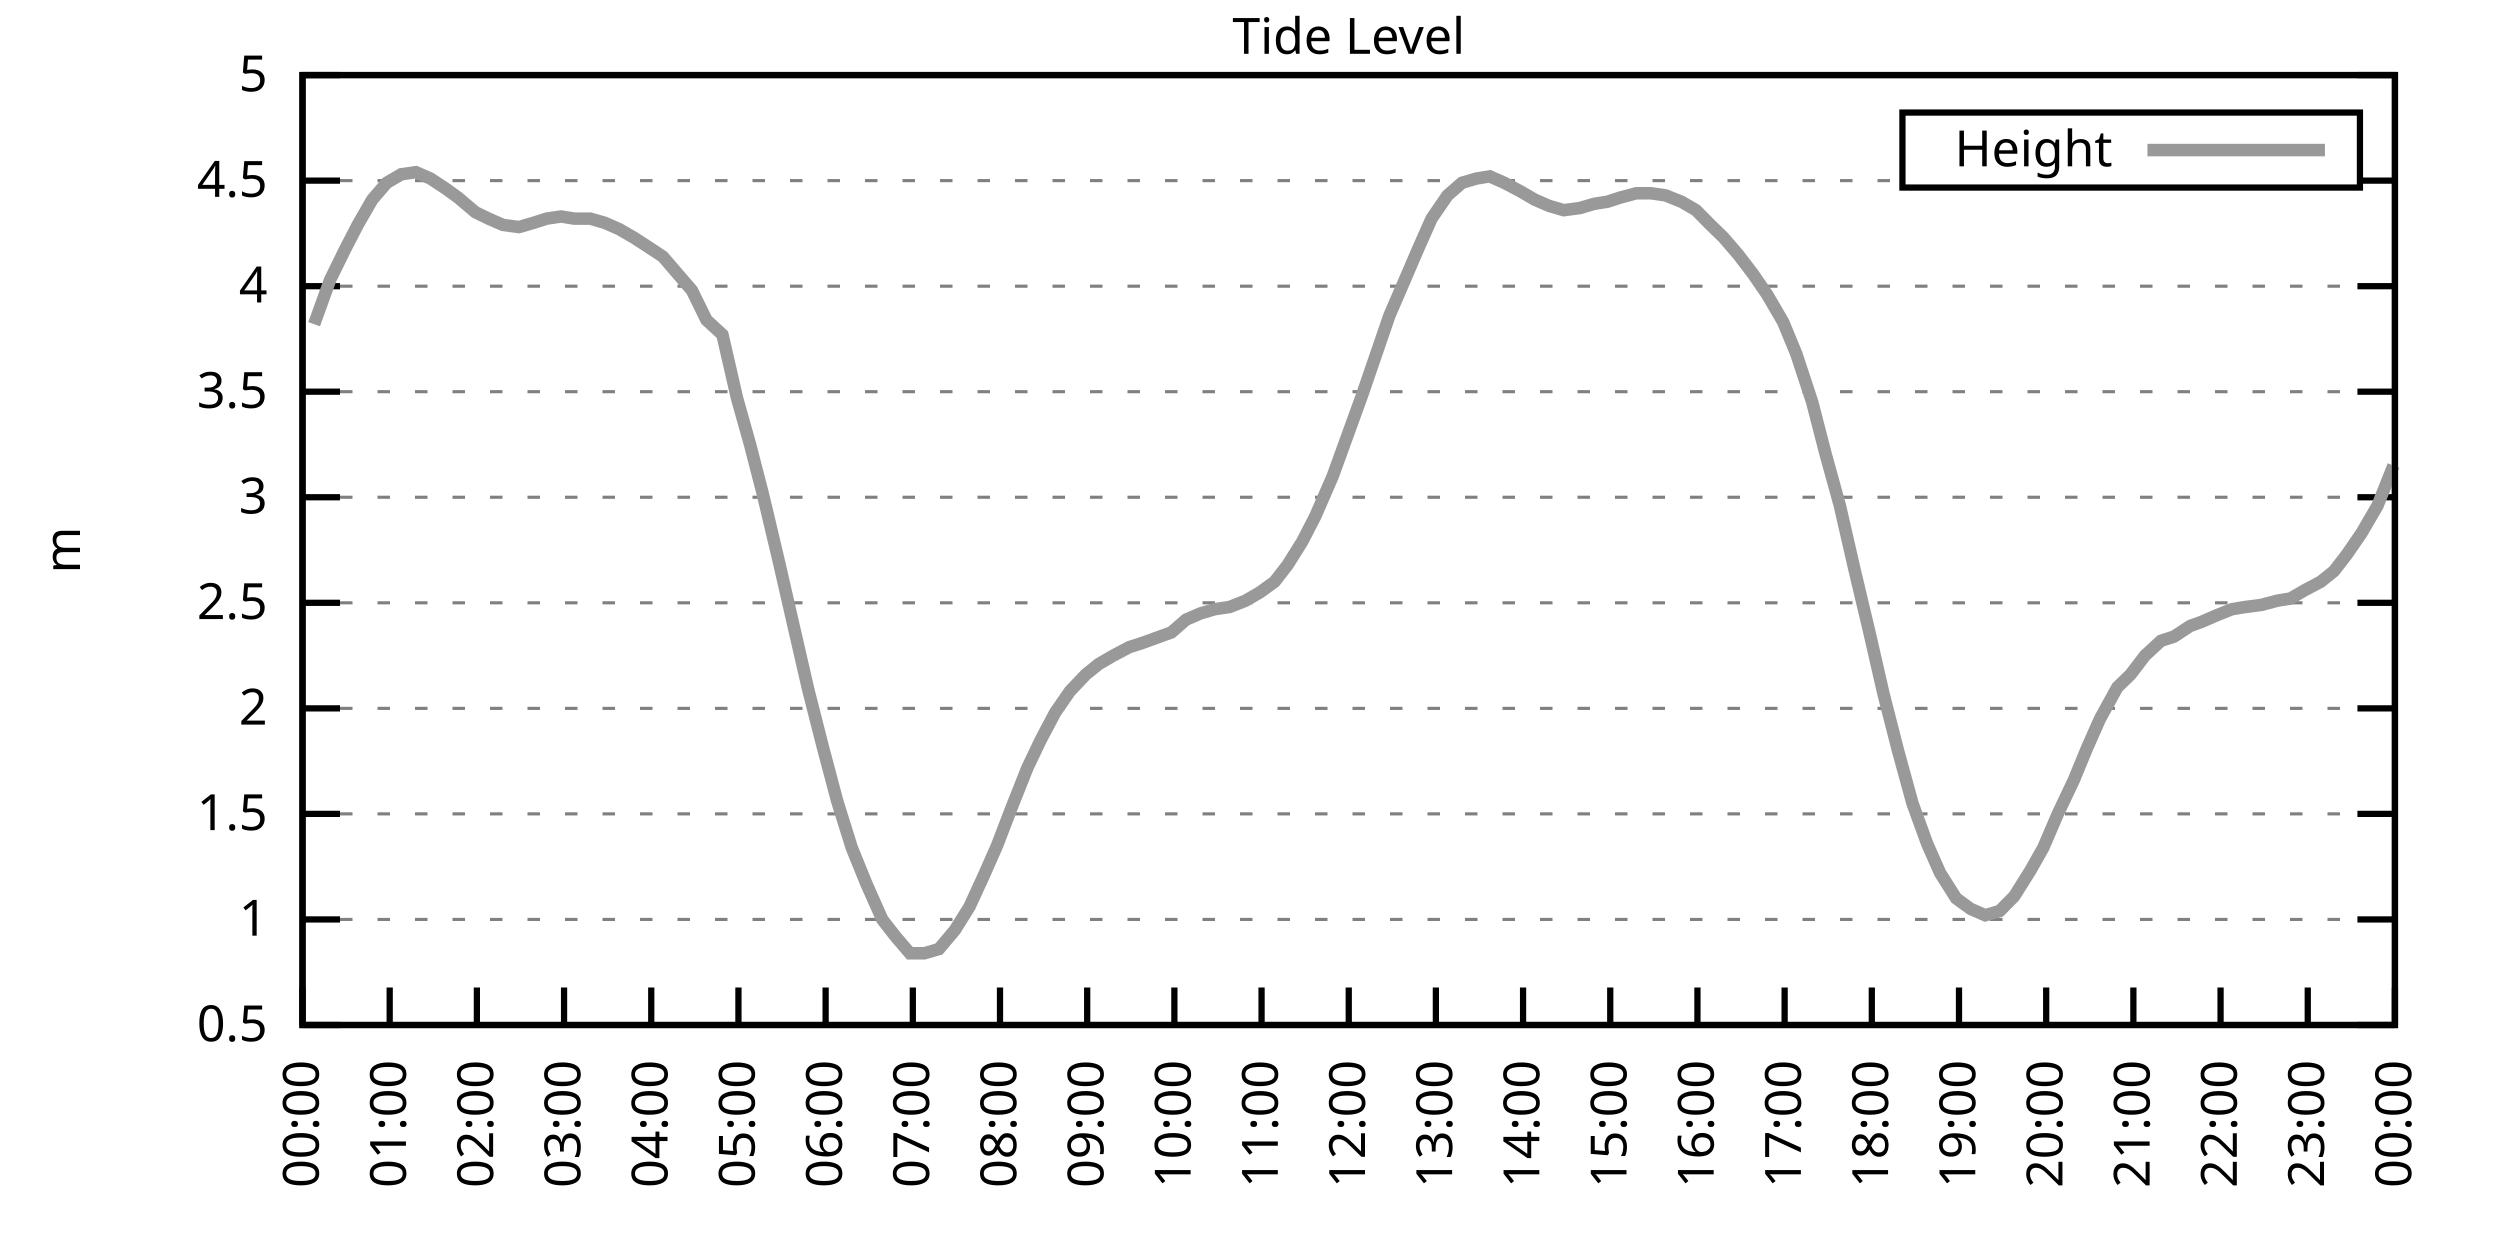
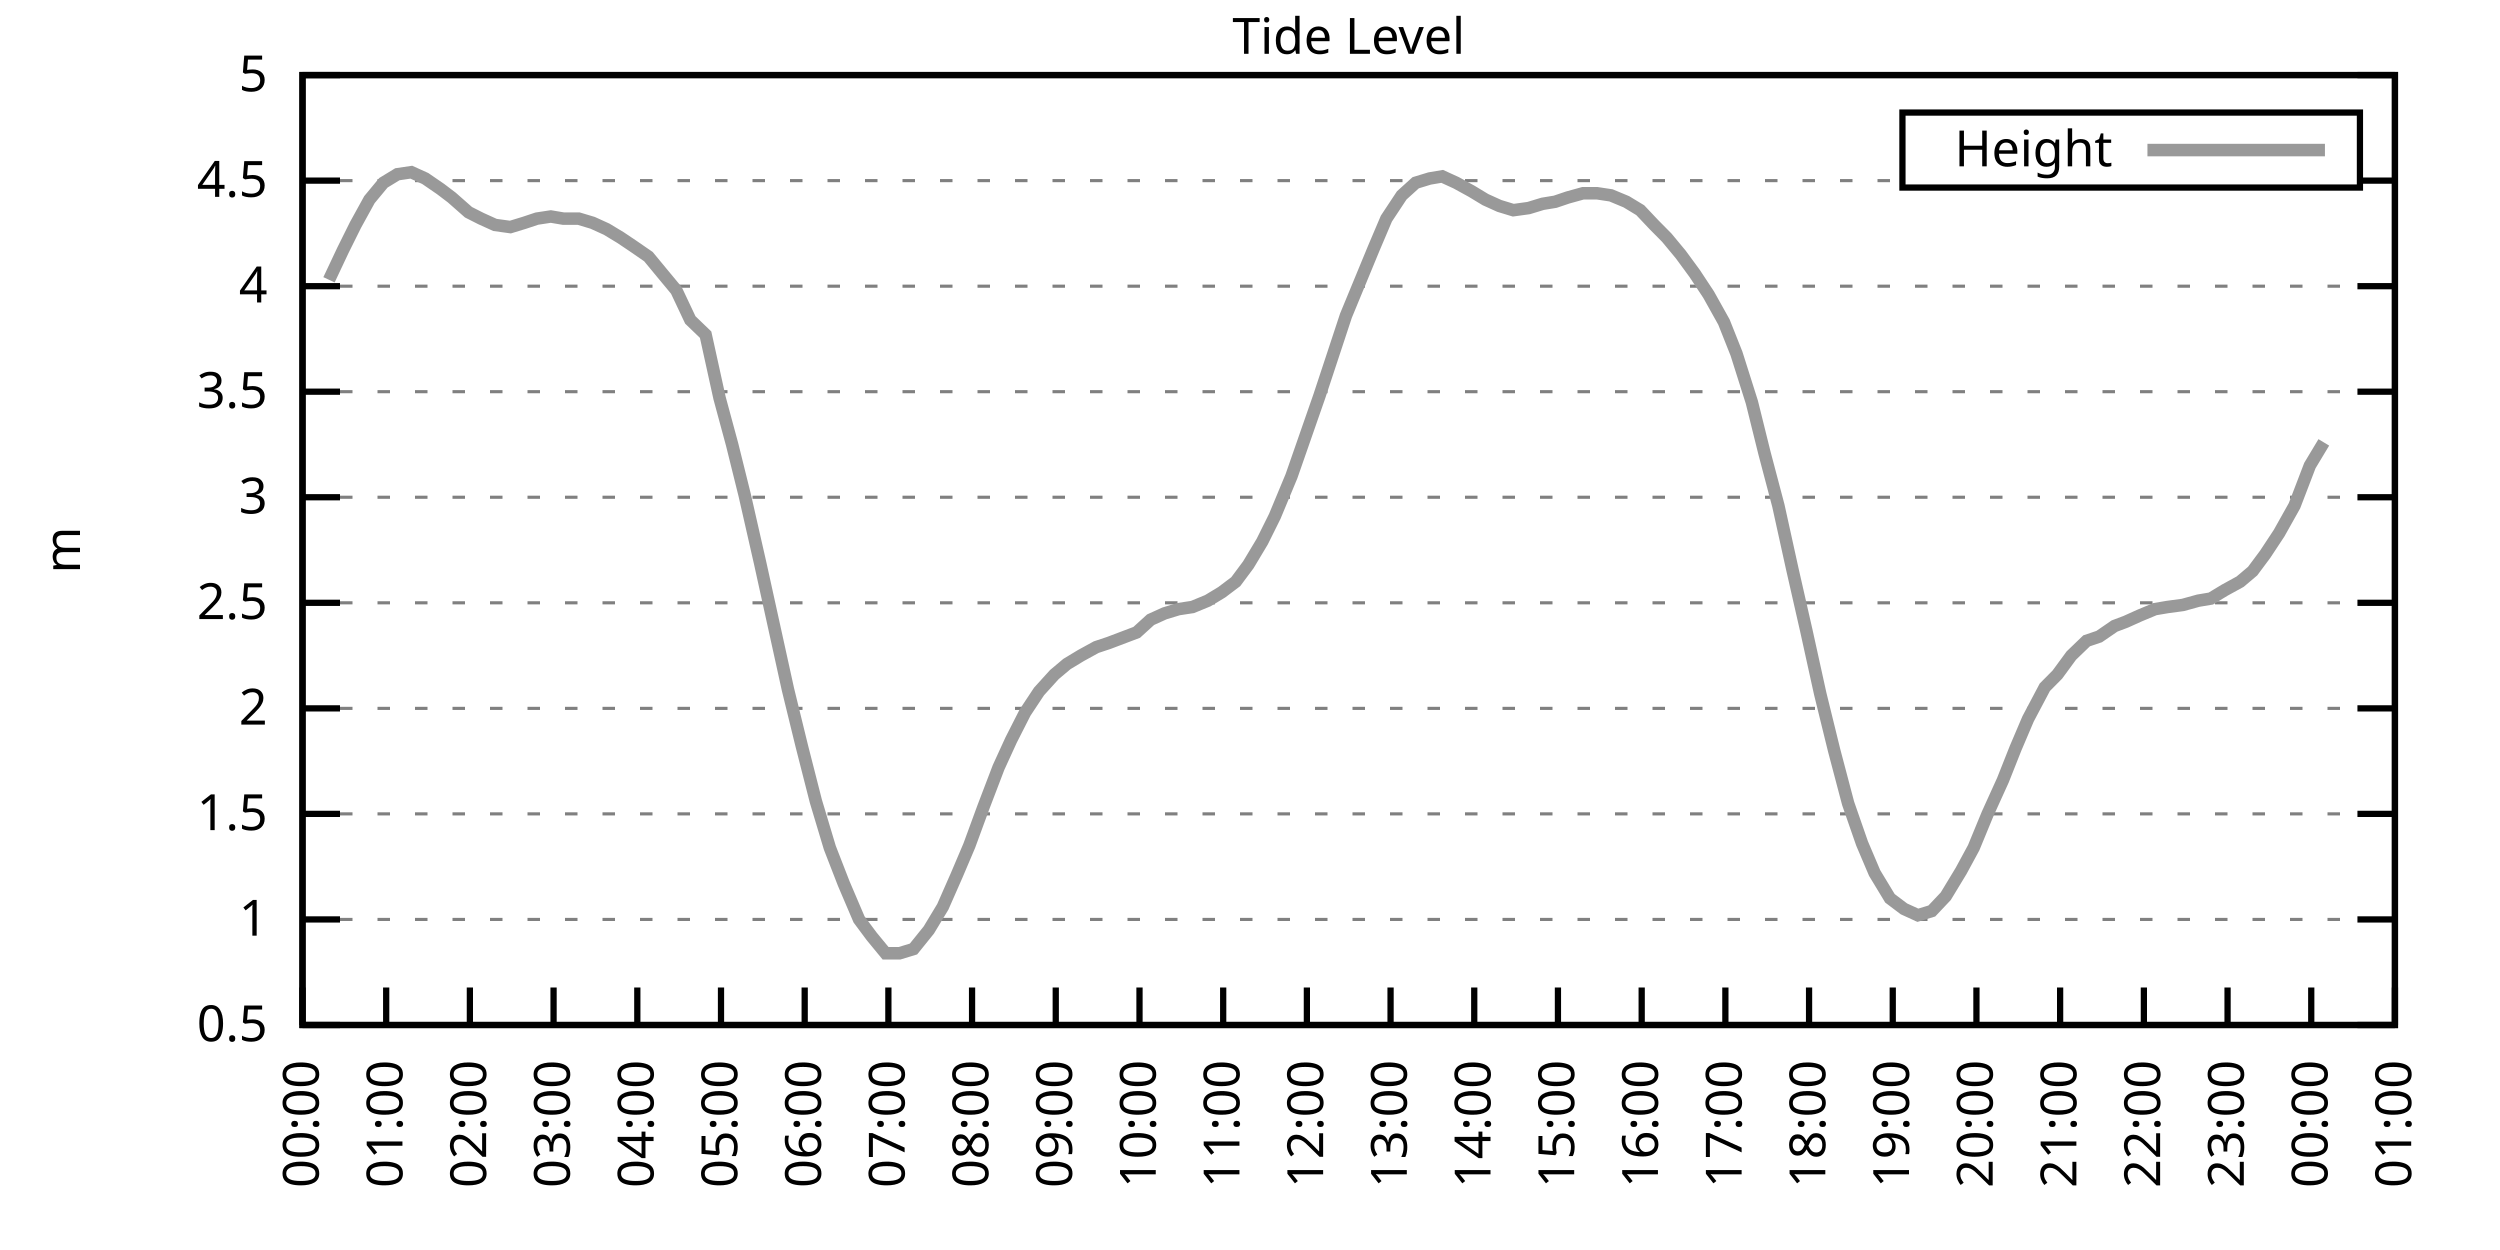
<svg xmlns="http://www.w3.org/2000/svg" xmlns:xlink="http://www.w3.org/1999/xlink" width="400" height="200" viewBox="0 0 400 200">
  <g id="gnuplot_canvas">
    <rect x="0" y="0" width="400" height="200" fill="none" />
    <defs>
      <circle id="gpDot" r="0.5" stroke-width="0.5" stroke="currentColor" />
      <path id="gpPt0" stroke-width="0.333" stroke="currentColor" d="M-1,0 h2 M0,-1 v2" />
      <path id="gpPt1" stroke-width="0.333" stroke="currentColor" d="M-1,-1 L1,1 M1,-1 L-1,1" />
      <path id="gpPt2" stroke-width="0.333" stroke="currentColor" d="M-1,0 L1,0 M0,-1 L0,1 M-1,-1 L1,1 M-1,1 L1,-1" />
      <rect id="gpPt3" stroke-width="0.333" stroke="currentColor" x="-1" y="-1" width="2" height="2" />
      <rect id="gpPt4" stroke-width="0.333" stroke="currentColor" fill="currentColor" x="-1" y="-1" width="2" height="2" />
      <circle id="gpPt5" stroke-width="0.333" stroke="currentColor" cx="0" cy="0" r="1" />
      <use xlink:href="#gpPt5" id="gpPt6" fill="currentColor" stroke="none" />
      <path id="gpPt7" stroke-width="0.333" stroke="currentColor" d="M0,-1.33 L-1.33,0.67 L1.33,0.67 z" />
      <use xlink:href="#gpPt7" id="gpPt8" fill="currentColor" stroke="none" />
      <use xlink:href="#gpPt7" id="gpPt9" stroke="currentColor" transform="rotate(180)" />
      <use xlink:href="#gpPt9" id="gpPt10" fill="currentColor" stroke="none" />
      <use xlink:href="#gpPt3" id="gpPt11" stroke="currentColor" transform="rotate(45)" />
      <use xlink:href="#gpPt11" id="gpPt12" fill="currentColor" stroke="none" />
      <path id="gpPt13" stroke-width="0.333" stroke="currentColor" d="M0,1.330 L1.265,0.411 L0.782,-1.067 L-0.782,-1.076 L-1.265,0.411 z" />
      <use xlink:href="#gpPt13" id="gpPt14" fill="currentColor" stroke="none" />
      <filter id="textbox" filterUnits="objectBoundingBox" x="0" y="0" height="1" width="1">
        <feFlood flood-color="white" flood-opacity="1" result="bgnd" />
        <feComposite in="SourceGraphic" in2="bgnd" operator="atop" />
      </filter>
      <filter id="greybox" filterUnits="objectBoundingBox" x="0" y="0" height="1" width="1">
        <feFlood flood-color="lightgrey" flood-opacity="1" result="grey" />
        <feComposite in="SourceGraphic" in2="grey" operator="atop" />
      </filter>
    </defs>
    <g fill="none" color="white" stroke="currentColor" stroke-width="1.00" stroke-linecap="butt" stroke-linejoin="miter">
</g>
    <g fill="none" color="black" stroke="currentColor" stroke-width="1.00" stroke-linecap="butt" stroke-linejoin="miter">
      <g stroke="none" shape-rendering="crispEdges">
        <polygon fill="rgb(255, 255, 255)" points="48.40,164.00 383.18,164.00 383.18,12.02 48.40,12.02 " />
      </g>
    </g>
    <g fill="none" color="black" stroke="currentColor" stroke-width="1.00" stroke-linecap="butt" stroke-linejoin="miter">
</g>
    <g fill="none" color="black" stroke="black" stroke-width="0.50" stroke-linecap="butt" stroke-linejoin="miter">
</g>
    <g fill="none" color="gray" stroke="currentColor" stroke-width="0.50" stroke-linecap="butt" stroke-linejoin="miter">
      <path stroke="gray" stroke-dasharray="2,4" class="gridline" d="M48.40,164.00 L383.19,164.00  " />
    </g>
    <g fill="none" color="gray" stroke="gray" stroke-width="1.00" stroke-linecap="butt" stroke-linejoin="miter">
</g>
    <g fill="none" color="black" stroke="currentColor" stroke-width="1.00" stroke-linecap="butt" stroke-linejoin="miter">
      <path stroke="black" d="M48.40,164.00 L54.40,164.00 M383.19,164.00 L377.19,164.00  " />
      <g transform="translate(42.80,166.60)" stroke="none" fill="black" font-family="Sans" font-size="8.00" text-anchor="end">
        <text>
          <tspan font-family="Sans"> 0.5</tspan>
        </text>
      </g>
    </g>
    <g fill="none" color="black" stroke="currentColor" stroke-width="1.00" stroke-linecap="butt" stroke-linejoin="miter">
</g>
    <g fill="none" color="black" stroke="black" stroke-width="0.50" stroke-linecap="butt" stroke-linejoin="miter">
</g>
    <g fill="none" color="gray" stroke="currentColor" stroke-width="0.50" stroke-linecap="butt" stroke-linejoin="miter">
      <path stroke="gray" stroke-dasharray="2,4" class="gridline" d="M48.40,147.11 L383.19,147.11  " />
    </g>
    <g fill="none" color="gray" stroke="gray" stroke-width="1.00" stroke-linecap="butt" stroke-linejoin="miter">
</g>
    <g fill="none" color="black" stroke="currentColor" stroke-width="1.00" stroke-linecap="butt" stroke-linejoin="miter">
      <path stroke="black" d="M48.40,147.11 L54.40,147.11 M383.19,147.11 L377.19,147.11  " />
      <g transform="translate(42.80,149.71)" stroke="none" fill="black" font-family="Sans" font-size="8.00" text-anchor="end">
        <text>
          <tspan font-family="Sans"> 1</tspan>
        </text>
      </g>
    </g>
    <g fill="none" color="black" stroke="currentColor" stroke-width="1.00" stroke-linecap="butt" stroke-linejoin="miter">
</g>
    <g fill="none" color="black" stroke="black" stroke-width="0.50" stroke-linecap="butt" stroke-linejoin="miter">
</g>
    <g fill="none" color="gray" stroke="currentColor" stroke-width="0.50" stroke-linecap="butt" stroke-linejoin="miter">
      <path stroke="gray" stroke-dasharray="2,4" class="gridline" d="M48.40,130.22 L383.19,130.22  " />
    </g>
    <g fill="none" color="gray" stroke="gray" stroke-width="1.00" stroke-linecap="butt" stroke-linejoin="miter">
</g>
    <g fill="none" color="black" stroke="currentColor" stroke-width="1.00" stroke-linecap="butt" stroke-linejoin="miter">
      <path stroke="black" d="M48.40,130.22 L54.40,130.22 M383.19,130.22 L377.19,130.22  " />
      <g transform="translate(42.80,132.82)" stroke="none" fill="black" font-family="Sans" font-size="8.00" text-anchor="end">
        <text>
          <tspan font-family="Sans"> 1.5</tspan>
        </text>
      </g>
    </g>
    <g fill="none" color="black" stroke="currentColor" stroke-width="1.00" stroke-linecap="butt" stroke-linejoin="miter">
</g>
    <g fill="none" color="black" stroke="black" stroke-width="0.50" stroke-linecap="butt" stroke-linejoin="miter">
</g>
    <g fill="none" color="gray" stroke="currentColor" stroke-width="0.50" stroke-linecap="butt" stroke-linejoin="miter">
      <path stroke="gray" stroke-dasharray="2,4" class="gridline" d="M48.40,113.34 L383.19,113.34  " />
    </g>
    <g fill="none" color="gray" stroke="gray" stroke-width="1.00" stroke-linecap="butt" stroke-linejoin="miter">
</g>
    <g fill="none" color="black" stroke="currentColor" stroke-width="1.00" stroke-linecap="butt" stroke-linejoin="miter">
      <path stroke="black" d="M48.40,113.34 L54.40,113.34 M383.19,113.34 L377.19,113.34  " />
      <g transform="translate(42.80,115.94)" stroke="none" fill="black" font-family="Sans" font-size="8.00" text-anchor="end">
        <text>
          <tspan font-family="Sans"> 2</tspan>
        </text>
      </g>
    </g>
    <g fill="none" color="black" stroke="currentColor" stroke-width="1.00" stroke-linecap="butt" stroke-linejoin="miter">
</g>
    <g fill="none" color="black" stroke="black" stroke-width="0.50" stroke-linecap="butt" stroke-linejoin="miter">
</g>
    <g fill="none" color="gray" stroke="currentColor" stroke-width="0.50" stroke-linecap="butt" stroke-linejoin="miter">
      <path stroke="gray" stroke-dasharray="2,4" class="gridline" d="M48.40,96.45 L383.19,96.45  " />
    </g>
    <g fill="none" color="gray" stroke="gray" stroke-width="1.00" stroke-linecap="butt" stroke-linejoin="miter">
</g>
    <g fill="none" color="black" stroke="currentColor" stroke-width="1.00" stroke-linecap="butt" stroke-linejoin="miter">
      <path stroke="black" d="M48.40,96.45 L54.40,96.45 M383.19,96.45 L377.19,96.45  " />
      <g transform="translate(42.80,99.05)" stroke="none" fill="black" font-family="Sans" font-size="8.00" text-anchor="end">
        <text>
          <tspan font-family="Sans"> 2.5</tspan>
        </text>
      </g>
    </g>
    <g fill="none" color="black" stroke="currentColor" stroke-width="1.00" stroke-linecap="butt" stroke-linejoin="miter">
</g>
    <g fill="none" color="black" stroke="black" stroke-width="0.50" stroke-linecap="butt" stroke-linejoin="miter">
</g>
    <g fill="none" color="gray" stroke="currentColor" stroke-width="0.50" stroke-linecap="butt" stroke-linejoin="miter">
      <path stroke="gray" stroke-dasharray="2,4" class="gridline" d="M48.40,79.56 L383.19,79.56  " />
    </g>
    <g fill="none" color="gray" stroke="gray" stroke-width="1.00" stroke-linecap="butt" stroke-linejoin="miter">
</g>
    <g fill="none" color="black" stroke="currentColor" stroke-width="1.00" stroke-linecap="butt" stroke-linejoin="miter">
      <path stroke="black" d="M48.40,79.56 L54.40,79.56 M383.19,79.56 L377.19,79.56  " />
      <g transform="translate(42.80,82.16)" stroke="none" fill="black" font-family="Sans" font-size="8.00" text-anchor="end">
        <text>
          <tspan font-family="Sans"> 3</tspan>
        </text>
      </g>
    </g>
    <g fill="none" color="black" stroke="currentColor" stroke-width="1.00" stroke-linecap="butt" stroke-linejoin="miter">
</g>
    <g fill="none" color="black" stroke="black" stroke-width="0.50" stroke-linecap="butt" stroke-linejoin="miter">
</g>
    <g fill="none" color="gray" stroke="currentColor" stroke-width="0.50" stroke-linecap="butt" stroke-linejoin="miter">
      <path stroke="gray" stroke-dasharray="2,4" class="gridline" d="M48.40,62.67 L383.19,62.67  " />
    </g>
    <g fill="none" color="gray" stroke="gray" stroke-width="1.00" stroke-linecap="butt" stroke-linejoin="miter">
</g>
    <g fill="none" color="black" stroke="currentColor" stroke-width="1.00" stroke-linecap="butt" stroke-linejoin="miter">
      <path stroke="black" d="M48.40,62.67 L54.40,62.67 M383.19,62.67 L377.19,62.67  " />
      <g transform="translate(42.80,65.27)" stroke="none" fill="black" font-family="Sans" font-size="8.00" text-anchor="end">
        <text>
          <tspan font-family="Sans"> 3.5</tspan>
        </text>
      </g>
    </g>
    <g fill="none" color="black" stroke="currentColor" stroke-width="1.00" stroke-linecap="butt" stroke-linejoin="miter">
</g>
    <g fill="none" color="black" stroke="black" stroke-width="0.50" stroke-linecap="butt" stroke-linejoin="miter">
</g>
    <g fill="none" color="gray" stroke="currentColor" stroke-width="0.50" stroke-linecap="butt" stroke-linejoin="miter">
      <path stroke="gray" stroke-dasharray="2,4" class="gridline" d="M48.40,45.79 L383.19,45.79  " />
    </g>
    <g fill="none" color="gray" stroke="gray" stroke-width="1.00" stroke-linecap="butt" stroke-linejoin="miter">
</g>
    <g fill="none" color="black" stroke="currentColor" stroke-width="1.00" stroke-linecap="butt" stroke-linejoin="miter">
      <path stroke="black" d="M48.40,45.79 L54.40,45.79 M383.19,45.79 L377.19,45.79  " />
      <g transform="translate(42.80,48.39)" stroke="none" fill="black" font-family="Sans" font-size="8.00" text-anchor="end">
        <text>
          <tspan font-family="Sans"> 4</tspan>
        </text>
      </g>
    </g>
    <g fill="none" color="black" stroke="currentColor" stroke-width="1.00" stroke-linecap="butt" stroke-linejoin="miter">
</g>
    <g fill="none" color="black" stroke="black" stroke-width="0.50" stroke-linecap="butt" stroke-linejoin="miter">
</g>
    <g fill="none" color="gray" stroke="currentColor" stroke-width="0.50" stroke-linecap="butt" stroke-linejoin="miter">
      <path stroke="gray" stroke-dasharray="2,4" class="gridline" d="M48.40,28.90 L304.39,28.90 M377.59,28.90 L383.19,28.90  " />
    </g>
    <g fill="none" color="gray" stroke="gray" stroke-width="1.00" stroke-linecap="butt" stroke-linejoin="miter">
</g>
    <g fill="none" color="black" stroke="currentColor" stroke-width="1.00" stroke-linecap="butt" stroke-linejoin="miter">
      <path stroke="black" d="M48.40,28.90 L54.40,28.90 M383.19,28.90 L377.19,28.90  " />
      <g transform="translate(42.80,31.50)" stroke="none" fill="black" font-family="Sans" font-size="8.00" text-anchor="end">
        <text>
          <tspan font-family="Sans"> 4.5</tspan>
        </text>
      </g>
    </g>
    <g fill="none" color="black" stroke="currentColor" stroke-width="1.00" stroke-linecap="butt" stroke-linejoin="miter">
</g>
    <g fill="none" color="black" stroke="black" stroke-width="0.50" stroke-linecap="butt" stroke-linejoin="miter">
</g>
    <g fill="none" color="gray" stroke="currentColor" stroke-width="0.50" stroke-linecap="butt" stroke-linejoin="miter">
      <path stroke="gray" stroke-dasharray="2,4" class="gridline" d="M48.40,12.01 L383.19,12.01  " />
    </g>
    <g fill="none" color="gray" stroke="gray" stroke-width="1.00" stroke-linecap="butt" stroke-linejoin="miter">
</g>
    <g fill="none" color="black" stroke="currentColor" stroke-width="1.00" stroke-linecap="butt" stroke-linejoin="miter">
      <path stroke="black" d="M48.40,12.01 L54.40,12.01 M383.19,12.01 L377.19,12.01  " />
      <g transform="translate(42.80,14.61)" stroke="none" fill="black" font-family="Sans" font-size="8.00" text-anchor="end">
        <text>
          <tspan font-family="Sans"> 5</tspan>
        </text>
      </g>
    </g>
    <g fill="none" color="black" stroke="currentColor" stroke-width="1.00" stroke-linecap="butt" stroke-linejoin="miter">
      <path stroke="black" d="M48.40,164.00 L48.40,158.00  " />
      <g transform="translate(51.00,169.60) rotate(270.00)" stroke="none" fill="black" font-family="Sans" font-size="8.00" text-anchor="end">
        <text>
          <tspan font-family="Sans">00:00</tspan>
        </text>
      </g>
    </g>
    <g fill="none" color="black" stroke="currentColor" stroke-width="1.00" stroke-linecap="butt" stroke-linejoin="miter">
-       <path stroke="black" d="M62.35,164.00 L62.35,158.00  " />
-       <g transform="translate(64.95,169.60) rotate(270.00)" stroke="none" fill="black" font-family="Sans" font-size="8.00" text-anchor="end">
+       <path stroke="black" d="M61.79,164.00 L61.79,158.00  " />
+       <g transform="translate(64.39,169.60) rotate(270.00)" stroke="none" fill="black" font-family="Sans" font-size="8.00" text-anchor="end">
        <text>
          <tspan font-family="Sans">01:00</tspan>
        </text>
      </g>
    </g>
    <g fill="none" color="black" stroke="currentColor" stroke-width="1.00" stroke-linecap="butt" stroke-linejoin="miter">
-       <path stroke="black" d="M76.30,164.00 L76.30,158.00  " />
-       <g transform="translate(78.90,169.60) rotate(270.00)" stroke="none" fill="black" font-family="Sans" font-size="8.00" text-anchor="end">
+       <path stroke="black" d="M75.18,164.00 L75.18,158.00  " />
+       <g transform="translate(77.78,169.60) rotate(270.00)" stroke="none" fill="black" font-family="Sans" font-size="8.00" text-anchor="end">
        <text>
          <tspan font-family="Sans">02:00</tspan>
        </text>
      </g>
    </g>
    <g fill="none" color="black" stroke="currentColor" stroke-width="1.00" stroke-linecap="butt" stroke-linejoin="miter">
-       <path stroke="black" d="M90.25,164.00 L90.25,158.00  " />
-       <g transform="translate(92.85,169.60) rotate(270.00)" stroke="none" fill="black" font-family="Sans" font-size="8.00" text-anchor="end">
+       <path stroke="black" d="M88.57,164.00 L88.57,158.00  " />
+       <g transform="translate(91.17,169.60) rotate(270.00)" stroke="none" fill="black" font-family="Sans" font-size="8.00" text-anchor="end">
        <text>
          <tspan font-family="Sans">03:00</tspan>
        </text>
      </g>
    </g>
    <g fill="none" color="black" stroke="currentColor" stroke-width="1.00" stroke-linecap="butt" stroke-linejoin="miter">
-       <path stroke="black" d="M104.20,164.00 L104.20,158.00  " />
-       <g transform="translate(106.80,169.60) rotate(270.00)" stroke="none" fill="black" font-family="Sans" font-size="8.00" text-anchor="end">
+       <path stroke="black" d="M101.97,164.00 L101.97,158.00  " />
+       <g transform="translate(104.57,169.60) rotate(270.00)" stroke="none" fill="black" font-family="Sans" font-size="8.00" text-anchor="end">
        <text>
          <tspan font-family="Sans">04:00</tspan>
        </text>
      </g>
    </g>
    <g fill="none" color="black" stroke="currentColor" stroke-width="1.00" stroke-linecap="butt" stroke-linejoin="miter">
-       <path stroke="black" d="M118.15,164.00 L118.15,158.00  " />
-       <g transform="translate(120.75,169.60) rotate(270.00)" stroke="none" fill="black" font-family="Sans" font-size="8.00" text-anchor="end">
+       <path stroke="black" d="M115.36,164.00 L115.36,158.00  " />
+       <g transform="translate(117.96,169.60) rotate(270.00)" stroke="none" fill="black" font-family="Sans" font-size="8.00" text-anchor="end">
        <text>
          <tspan font-family="Sans">05:00</tspan>
        </text>
      </g>
    </g>
    <g fill="none" color="black" stroke="currentColor" stroke-width="1.00" stroke-linecap="butt" stroke-linejoin="miter">
-       <path stroke="black" d="M132.10,164.00 L132.10,158.00  " />
-       <g transform="translate(134.70,169.60) rotate(270.00)" stroke="none" fill="black" font-family="Sans" font-size="8.00" text-anchor="end">
+       <path stroke="black" d="M128.75,164.00 L128.75,158.00  " />
+       <g transform="translate(131.35,169.60) rotate(270.00)" stroke="none" fill="black" font-family="Sans" font-size="8.00" text-anchor="end">
        <text>
          <tspan font-family="Sans">06:00</tspan>
        </text>
      </g>
    </g>
    <g fill="none" color="black" stroke="currentColor" stroke-width="1.00" stroke-linecap="butt" stroke-linejoin="miter">
-       <path stroke="black" d="M146.05,164.00 L146.05,158.00  " />
-       <g transform="translate(148.65,169.60) rotate(270.00)" stroke="none" fill="black" font-family="Sans" font-size="8.00" text-anchor="end">
+       <path stroke="black" d="M142.14,164.00 L142.14,158.00  " />
+       <g transform="translate(144.74,169.60) rotate(270.00)" stroke="none" fill="black" font-family="Sans" font-size="8.00" text-anchor="end">
        <text>
          <tspan font-family="Sans">07:00</tspan>
        </text>
      </g>
    </g>
    <g fill="none" color="black" stroke="currentColor" stroke-width="1.00" stroke-linecap="butt" stroke-linejoin="miter">
-       <path stroke="black" d="M160.00,164.00 L160.00,158.00  " />
-       <g transform="translate(162.60,169.60) rotate(270.00)" stroke="none" fill="black" font-family="Sans" font-size="8.00" text-anchor="end">
+       <path stroke="black" d="M155.53,164.00 L155.53,158.00  " />
+       <g transform="translate(158.13,169.60) rotate(270.00)" stroke="none" fill="black" font-family="Sans" font-size="8.00" text-anchor="end">
        <text>
          <tspan font-family="Sans">08:00</tspan>
        </text>
      </g>
    </g>
    <g fill="none" color="black" stroke="currentColor" stroke-width="1.00" stroke-linecap="butt" stroke-linejoin="miter">
-       <path stroke="black" d="M173.95,164.00 L173.95,158.00  " />
-       <g transform="translate(176.55,169.60) rotate(270.00)" stroke="none" fill="black" font-family="Sans" font-size="8.00" text-anchor="end">
+       <path stroke="black" d="M168.92,164.00 L168.92,158.00  " />
+       <g transform="translate(171.52,169.60) rotate(270.00)" stroke="none" fill="black" font-family="Sans" font-size="8.00" text-anchor="end">
        <text>
          <tspan font-family="Sans">09:00</tspan>
        </text>
      </g>
    </g>
    <g fill="none" color="black" stroke="currentColor" stroke-width="1.00" stroke-linecap="butt" stroke-linejoin="miter">
-       <path stroke="black" d="M187.90,164.00 L187.90,158.00  " />
-       <g transform="translate(190.50,169.60) rotate(270.00)" stroke="none" fill="black" font-family="Sans" font-size="8.00" text-anchor="end">
+       <path stroke="black" d="M182.32,164.00 L182.32,158.00  " />
+       <g transform="translate(184.92,169.60) rotate(270.00)" stroke="none" fill="black" font-family="Sans" font-size="8.00" text-anchor="end">
        <text>
          <tspan font-family="Sans">10:00</tspan>
        </text>
      </g>
    </g>
    <g fill="none" color="black" stroke="currentColor" stroke-width="1.00" stroke-linecap="butt" stroke-linejoin="miter">
-       <path stroke="black" d="M201.85,164.00 L201.85,158.00  " />
-       <g transform="translate(204.45,169.60) rotate(270.00)" stroke="none" fill="black" font-family="Sans" font-size="8.00" text-anchor="end">
+       <path stroke="black" d="M195.71,164.00 L195.71,158.00  " />
+       <g transform="translate(198.31,169.60) rotate(270.00)" stroke="none" fill="black" font-family="Sans" font-size="8.00" text-anchor="end">
        <text>
          <tspan font-family="Sans">11:00</tspan>
        </text>
      </g>
    </g>
    <g fill="none" color="black" stroke="currentColor" stroke-width="1.00" stroke-linecap="butt" stroke-linejoin="miter">
-       <path stroke="black" d="M215.80,164.00 L215.80,158.00  " />
-       <g transform="translate(218.40,169.60) rotate(270.00)" stroke="none" fill="black" font-family="Sans" font-size="8.00" text-anchor="end">
+       <path stroke="black" d="M209.10,164.00 L209.10,158.00  " />
+       <g transform="translate(211.70,169.60) rotate(270.00)" stroke="none" fill="black" font-family="Sans" font-size="8.00" text-anchor="end">
        <text>
          <tspan font-family="Sans">12:00</tspan>
        </text>
      </g>
    </g>
    <g fill="none" color="black" stroke="currentColor" stroke-width="1.00" stroke-linecap="butt" stroke-linejoin="miter">
-       <path stroke="black" d="M229.74,164.00 L229.74,158.00  " />
-       <g transform="translate(232.34,169.60) rotate(270.00)" stroke="none" fill="black" font-family="Sans" font-size="8.00" text-anchor="end">
+       <path stroke="black" d="M222.49,164.00 L222.49,158.00  " />
+       <g transform="translate(225.09,169.60) rotate(270.00)" stroke="none" fill="black" font-family="Sans" font-size="8.00" text-anchor="end">
        <text>
          <tspan font-family="Sans">13:00</tspan>
        </text>
      </g>
    </g>
    <g fill="none" color="black" stroke="currentColor" stroke-width="1.00" stroke-linecap="butt" stroke-linejoin="miter">
-       <path stroke="black" d="M243.69,164.00 L243.69,158.00  " />
-       <g transform="translate(246.29,169.60) rotate(270.00)" stroke="none" fill="black" font-family="Sans" font-size="8.00" text-anchor="end">
+       <path stroke="black" d="M235.88,164.00 L235.88,158.00  " />
+       <g transform="translate(238.48,169.60) rotate(270.00)" stroke="none" fill="black" font-family="Sans" font-size="8.00" text-anchor="end">
        <text>
          <tspan font-family="Sans">14:00</tspan>
        </text>
      </g>
    </g>
    <g fill="none" color="black" stroke="currentColor" stroke-width="1.00" stroke-linecap="butt" stroke-linejoin="miter">
-       <path stroke="black" d="M257.64,164.00 L257.64,158.00  " />
-       <g transform="translate(260.24,169.60) rotate(270.00)" stroke="none" fill="black" font-family="Sans" font-size="8.00" text-anchor="end">
+       <path stroke="black" d="M249.27,164.00 L249.27,158.00  " />
+       <g transform="translate(251.87,169.60) rotate(270.00)" stroke="none" fill="black" font-family="Sans" font-size="8.00" text-anchor="end">
        <text>
          <tspan font-family="Sans">15:00</tspan>
        </text>
      </g>
    </g>
    <g fill="none" color="black" stroke="currentColor" stroke-width="1.00" stroke-linecap="butt" stroke-linejoin="miter">
-       <path stroke="black" d="M271.59,164.00 L271.59,158.00  " />
-       <g transform="translate(274.19,169.60) rotate(270.00)" stroke="none" fill="black" font-family="Sans" font-size="8.00" text-anchor="end">
+       <path stroke="black" d="M262.67,164.00 L262.67,158.00  " />
+       <g transform="translate(265.27,169.60) rotate(270.00)" stroke="none" fill="black" font-family="Sans" font-size="8.00" text-anchor="end">
        <text>
          <tspan font-family="Sans">16:00</tspan>
        </text>
      </g>
    </g>
    <g fill="none" color="black" stroke="currentColor" stroke-width="1.00" stroke-linecap="butt" stroke-linejoin="miter">
-       <path stroke="black" d="M285.54,164.00 L285.54,158.00  " />
-       <g transform="translate(288.14,169.60) rotate(270.00)" stroke="none" fill="black" font-family="Sans" font-size="8.00" text-anchor="end">
+       <path stroke="black" d="M276.06,164.00 L276.06,158.00  " />
+       <g transform="translate(278.66,169.60) rotate(270.00)" stroke="none" fill="black" font-family="Sans" font-size="8.00" text-anchor="end">
        <text>
          <tspan font-family="Sans">17:00</tspan>
        </text>
      </g>
    </g>
    <g fill="none" color="black" stroke="currentColor" stroke-width="1.00" stroke-linecap="butt" stroke-linejoin="miter">
-       <path stroke="black" d="M299.49,164.00 L299.49,158.00  " />
-       <g transform="translate(302.09,169.60) rotate(270.00)" stroke="none" fill="black" font-family="Sans" font-size="8.00" text-anchor="end">
+       <path stroke="black" d="M289.45,164.00 L289.45,158.00  " />
+       <g transform="translate(292.05,169.60) rotate(270.00)" stroke="none" fill="black" font-family="Sans" font-size="8.00" text-anchor="end">
        <text>
          <tspan font-family="Sans">18:00</tspan>
        </text>
      </g>
    </g>
    <g fill="none" color="black" stroke="currentColor" stroke-width="1.00" stroke-linecap="butt" stroke-linejoin="miter">
-       <path stroke="black" d="M313.44,164.00 L313.44,158.00  " />
-       <g transform="translate(316.04,169.60) rotate(270.00)" stroke="none" fill="black" font-family="Sans" font-size="8.00" text-anchor="end">
+       <path stroke="black" d="M302.84,164.00 L302.84,158.00  " />
+       <g transform="translate(305.44,169.60) rotate(270.00)" stroke="none" fill="black" font-family="Sans" font-size="8.00" text-anchor="end">
        <text>
          <tspan font-family="Sans">19:00</tspan>
        </text>
      </g>
    </g>
    <g fill="none" color="black" stroke="currentColor" stroke-width="1.00" stroke-linecap="butt" stroke-linejoin="miter">
-       <path stroke="black" d="M327.39,164.00 L327.39,158.00  " />
-       <g transform="translate(329.99,169.60) rotate(270.00)" stroke="none" fill="black" font-family="Sans" font-size="8.00" text-anchor="end">
+       <path stroke="black" d="M316.23,164.00 L316.23,158.00  " />
+       <g transform="translate(318.83,169.60) rotate(270.00)" stroke="none" fill="black" font-family="Sans" font-size="8.00" text-anchor="end">
        <text>
          <tspan font-family="Sans">20:00</tspan>
        </text>
      </g>
    </g>
    <g fill="none" color="black" stroke="currentColor" stroke-width="1.00" stroke-linecap="butt" stroke-linejoin="miter">
-       <path stroke="black" d="M341.34,164.00 L341.34,158.00  " />
-       <g transform="translate(343.94,169.60) rotate(270.00)" stroke="none" fill="black" font-family="Sans" font-size="8.00" text-anchor="end">
+       <path stroke="black" d="M329.62,164.00 L329.62,158.00  " />
+       <g transform="translate(332.22,169.60) rotate(270.00)" stroke="none" fill="black" font-family="Sans" font-size="8.00" text-anchor="end">
        <text>
          <tspan font-family="Sans">21:00</tspan>
        </text>
      </g>
    </g>
    <g fill="none" color="black" stroke="currentColor" stroke-width="1.00" stroke-linecap="butt" stroke-linejoin="miter">
-       <path stroke="black" d="M355.29,164.00 L355.29,158.00  " />
-       <g transform="translate(357.89,169.60) rotate(270.00)" stroke="none" fill="black" font-family="Sans" font-size="8.00" text-anchor="end">
+       <path stroke="black" d="M343.02,164.00 L343.02,158.00  " />
+       <g transform="translate(345.62,169.60) rotate(270.00)" stroke="none" fill="black" font-family="Sans" font-size="8.00" text-anchor="end">
        <text>
          <tspan font-family="Sans">22:00</tspan>
        </text>
      </g>
    </g>
    <g fill="none" color="black" stroke="currentColor" stroke-width="1.00" stroke-linecap="butt" stroke-linejoin="miter">
-       <path stroke="black" d="M369.24,164.00 L369.24,158.00  " />
-       <g transform="translate(371.84,169.60) rotate(270.00)" stroke="none" fill="black" font-family="Sans" font-size="8.00" text-anchor="end">
+       <path stroke="black" d="M356.41,164.00 L356.41,158.00  " />
+       <g transform="translate(359.01,169.60) rotate(270.00)" stroke="none" fill="black" font-family="Sans" font-size="8.00" text-anchor="end">
        <text>
          <tspan font-family="Sans">23:00</tspan>
+         </text>
+       </g>
+     </g>
+     <g fill="none" color="black" stroke="currentColor" stroke-width="1.00" stroke-linecap="butt" stroke-linejoin="miter">
+       <path stroke="black" d="M369.80,164.00 L369.80,158.00  " />
+       <g transform="translate(372.40,169.60) rotate(270.00)" stroke="none" fill="black" font-family="Sans" font-size="8.00" text-anchor="end">
+         <text>
+           <tspan font-family="Sans">00:00</tspan>
        </text>
      </g>
    </g>
    <g fill="none" color="black" stroke="currentColor" stroke-width="1.00" stroke-linecap="butt" stroke-linejoin="miter">
      <path stroke="black" d="M383.19,164.00 L383.19,158.00  " />
      <g transform="translate(385.79,169.60) rotate(270.00)" stroke="none" fill="black" font-family="Sans" font-size="8.00" text-anchor="end">
        <text>
-           <tspan font-family="Sans">00:00</tspan>
+           <tspan font-family="Sans">01:00</tspan>
        </text>
      </g>
    </g>
    <g fill="none" color="black" stroke="currentColor" stroke-width="1.00" stroke-linecap="butt" stroke-linejoin="miter">
</g>
    <g fill="none" color="black" stroke="currentColor" stroke-width="1.00" stroke-linecap="butt" stroke-linejoin="miter">
      <path stroke="black" d="M48.40,12.01 L48.40,164.00 L383.19,164.00 L383.19,12.01 L48.40,12.01 Z  " />
    </g>
    <g fill="none" color="black" stroke="currentColor" stroke-width="1.00" stroke-linecap="butt" stroke-linejoin="miter">
</g>
    <g fill="none" color="black" stroke="currentColor" stroke-width="1.00" stroke-linecap="butt" stroke-linejoin="miter">
      <path stroke="black" d="M304.39,30.01 L304.39,18.01 L377.59,18.01 L377.59,30.01 L304.39,30.01 Z  " />
    </g>
    <g id="Tide_level_plot_1">
      <g fill="none" color="white" stroke="black" stroke-width="2.00" stroke-linecap="butt" stroke-linejoin="miter">
</g>
      <g fill="none" color="black" stroke="currentColor" stroke-width="2.00" stroke-linecap="butt" stroke-linejoin="miter">
        <g transform="translate(337.99,26.61)" stroke="none" fill="black" font-family="Sans" font-size="8.00" text-anchor="end">
          <text>
            <tspan font-family="Sans">Height</tspan>
          </text>
        </g>
      </g>
      <g fill="none" color="black" stroke="currentColor" stroke-width="2.00" stroke-linecap="butt" stroke-linejoin="miter">
-         <path stroke="rgb(153, 153, 153)" d="M343.59,24.01 L371.99,24.01 M50.26,51.87 L52.82,44.77 L55.14,40.04 L57.23,35.99 L59.56,31.94 L61.88,29.24   L64.21,27.88 L66.53,27.55 L68.86,28.56 L71.42,30.25 L73.28,31.60 L76.07,33.96 L78.16,34.98 L80.48,35.99   L83.04,36.33 L85.37,35.65 L87.46,34.98 L89.78,34.64 L91.88,34.98 L94.43,34.98 L96.76,35.65 L99.08,36.67   L101.41,38.02 L103.50,39.37 L106.06,41.06 L108.38,43.76 L110.71,46.46 L113.03,51.19 L115.59,53.55 L117.92,63.69   L120.01,71.12 L122.10,79.22 L124.66,90.03 L126.98,100.16 L129.31,110.30 L131.63,119.42 L133.96,128.20 L136.28,135.63   L138.61,141.37 L141.16,147.11 L143.26,149.81 L145.58,152.52 L147.91,152.52 L150.23,151.84 L152.79,148.80 L155.11,145.09   L157.44,140.02 L159.53,135.29 L161.86,129.21 L164.41,122.79 L166.51,118.40 L168.83,114.01 L171.16,110.63 L173.71,107.93   L175.81,106.24 L178.13,104.89 L180.69,103.54 L182.78,102.87 L187.43,101.18 L189.76,99.15 L192.08,98.14 L194.41,97.46   L196.73,97.12 L199.29,96.11 L201.61,94.76 L203.94,93.07 L206.03,90.37 L208.36,86.65 L210.45,82.60 L213.24,76.18   L217.89,63.35 L219.98,57.27 L222.30,50.51 L224.63,45.11 L226.95,39.71 L229.05,34.98 L231.60,31.26 L233.93,29.24   L236.25,28.56 L238.35,28.22 L240.67,29.24 L243.23,30.59 L245.55,31.94 L247.88,32.95 L250.20,33.63 L252.76,33.29   L255.09,32.61 L257.18,32.28 L259.27,31.60 L261.83,30.92 L264.15,30.92 L266.48,31.26 L269.04,32.28 L271.36,33.63   L273.69,35.99 L275.78,38.02 L278.10,40.72 L280.43,43.76 L282.75,47.14 L285.31,51.53 L287.40,56.59 L289.96,64.36   L292.05,72.47 L294.38,80.91 L296.70,91.04 L299.03,100.84 L301.35,110.97 L303.68,120.09 L306.00,128.54 L308.33,134.95   L310.42,139.68 L312.98,143.73 L315.30,145.42 L317.63,146.44 L319.95,145.76 L322.28,143.40 L324.83,139.34 L326.93,135.63   L329.25,130.22 L331.81,124.82 L333.90,119.75 L335.99,115.03 L338.78,109.96 L340.88,107.93 L343.20,104.89 L345.76,102.53   L347.85,101.85 L350.41,100.16 L352.27,99.49 L354.59,98.48 L357.15,97.46 L359.24,97.12 L361.80,96.79 L364.36,96.11   L366.45,95.77 L368.78,94.42 L371.33,93.07 L373.43,91.38 L375.52,88.68 L377.84,85.30 L380.40,80.91 L382.96,74.49    " />
+         <path stroke="rgb(153, 153, 153)" d="M343.59,24.01 L371.99,24.01 M52.64,44.77 L54.87,40.04 L56.88,35.99 L59.11,31.94 L61.35,29.24 L63.58,27.88   L65.81,27.55 L68.04,28.56 L70.50,30.25 L72.28,31.60 L74.96,33.96 L76.97,34.98 L79.20,35.99 L81.66,36.33   L83.89,35.65 L85.90,34.98 L88.13,34.64 L90.14,34.98 L92.59,34.98 L94.82,35.65 L97.06,36.67 L99.29,38.02   L101.30,39.37 L103.75,41.06 L105.98,43.76 L108.22,46.46 L110.45,51.19 L112.90,53.55 L115.13,63.69 L117.14,71.12   L119.15,79.22 L121.61,90.03 L123.84,100.16 L126.07,110.30 L128.30,119.42 L130.54,128.20 L132.77,135.63 L135.00,141.37   L137.45,147.11 L139.46,149.81 L141.69,152.52 L143.93,152.52 L146.16,151.84 L148.61,148.80 L150.85,145.09 L153.08,140.02   L155.09,135.29 L157.32,129.21 L159.77,122.79 L161.78,118.40 L164.01,114.01 L166.25,110.63 L168.70,107.93 L170.71,106.24   L172.94,104.89 L175.40,103.54 L177.41,102.87 L181.87,101.18 L184.10,99.15 L186.33,98.14 L188.57,97.46 L190.80,97.12   L193.25,96.11 L195.48,94.76 L197.72,93.07 L199.73,90.37 L201.96,86.65 L203.97,82.60 L206.64,76.18 L211.11,63.35   L213.12,57.27 L215.35,50.51 L217.58,45.11 L219.81,39.71 L221.82,34.98 L224.28,31.26 L226.51,29.24 L228.74,28.56   L230.75,28.22 L232.98,29.24 L235.44,30.59 L237.67,31.94 L239.90,32.95 L242.13,33.63 L244.59,33.29 L246.82,32.61   L248.83,32.28 L250.84,31.60 L253.29,30.92 L255.52,30.92 L257.76,31.26 L260.21,32.28 L262.44,33.63 L264.67,35.99   L266.68,38.02 L268.92,40.72 L271.15,43.76 L273.38,47.14 L275.83,51.53 L277.84,56.59 L280.30,64.36 L282.31,72.47   L284.54,80.91 L286.77,91.04 L289.00,100.84 L291.23,110.97 L293.47,120.09 L295.70,128.54 L297.93,134.95 L299.94,139.68   L302.39,143.73 L304.63,145.42 L306.86,146.44 L309.09,145.76 L311.32,143.40 L313.78,139.34 L315.79,135.63 L318.02,130.22   L320.47,124.82 L322.48,119.75 L324.49,115.03 L327.17,109.96 L329.18,107.93 L331.41,104.89 L333.86,102.53 L335.87,101.85   L338.33,100.16 L340.11,99.49 L342.35,98.48 L344.80,97.46 L346.81,97.12 L349.26,96.79 L351.72,96.11 L353.73,95.77   L355.96,94.42 L358.42,93.07 L360.42,91.38 L362.43,88.68 L364.66,85.30 L367.12,80.91 L369.58,74.49 L371.81,70.78    " />
      </g>
    </g>
    <g fill="none" color="black" stroke="currentColor" stroke-width="2.00" stroke-linecap="butt" stroke-linejoin="miter">
</g>
    <g fill="none" color="black" stroke="black" stroke-width="1.00" stroke-linecap="butt" stroke-linejoin="miter">
</g>
    <g fill="none" color="black" stroke="currentColor" stroke-width="1.00" stroke-linecap="butt" stroke-linejoin="miter">
      <path stroke="black" d="M48.40,12.01 L48.40,164.00 L383.19,164.00 L383.19,12.01 L48.40,12.01 Z  " />
      <g transform="translate(12.80,88.01) rotate(270.00)" stroke="none" fill="black" font-family="Sans" font-size="8.00" text-anchor="middle">
        <text>
          <tspan font-family="Sans">m</tspan>
        </text>
      </g>
    </g>
    <g fill="none" color="black" stroke="currentColor" stroke-width="1.00" stroke-linecap="butt" stroke-linejoin="miter">
</g>
    <g fill="none" color="black" stroke="currentColor" stroke-width="1.00" stroke-linecap="butt" stroke-linejoin="miter">
      <g transform="translate(215.79,8.61)" stroke="none" fill="black" font-family="Sans" font-size="8.00" text-anchor="middle">
        <text>
          <tspan font-family="Sans">Tide Level</tspan>
        </text>
      </g>
    </g>
    <g fill="none" color="black" stroke="currentColor" stroke-width="1.00" stroke-linecap="butt" stroke-linejoin="miter">
</g>
  </g>
</svg>
